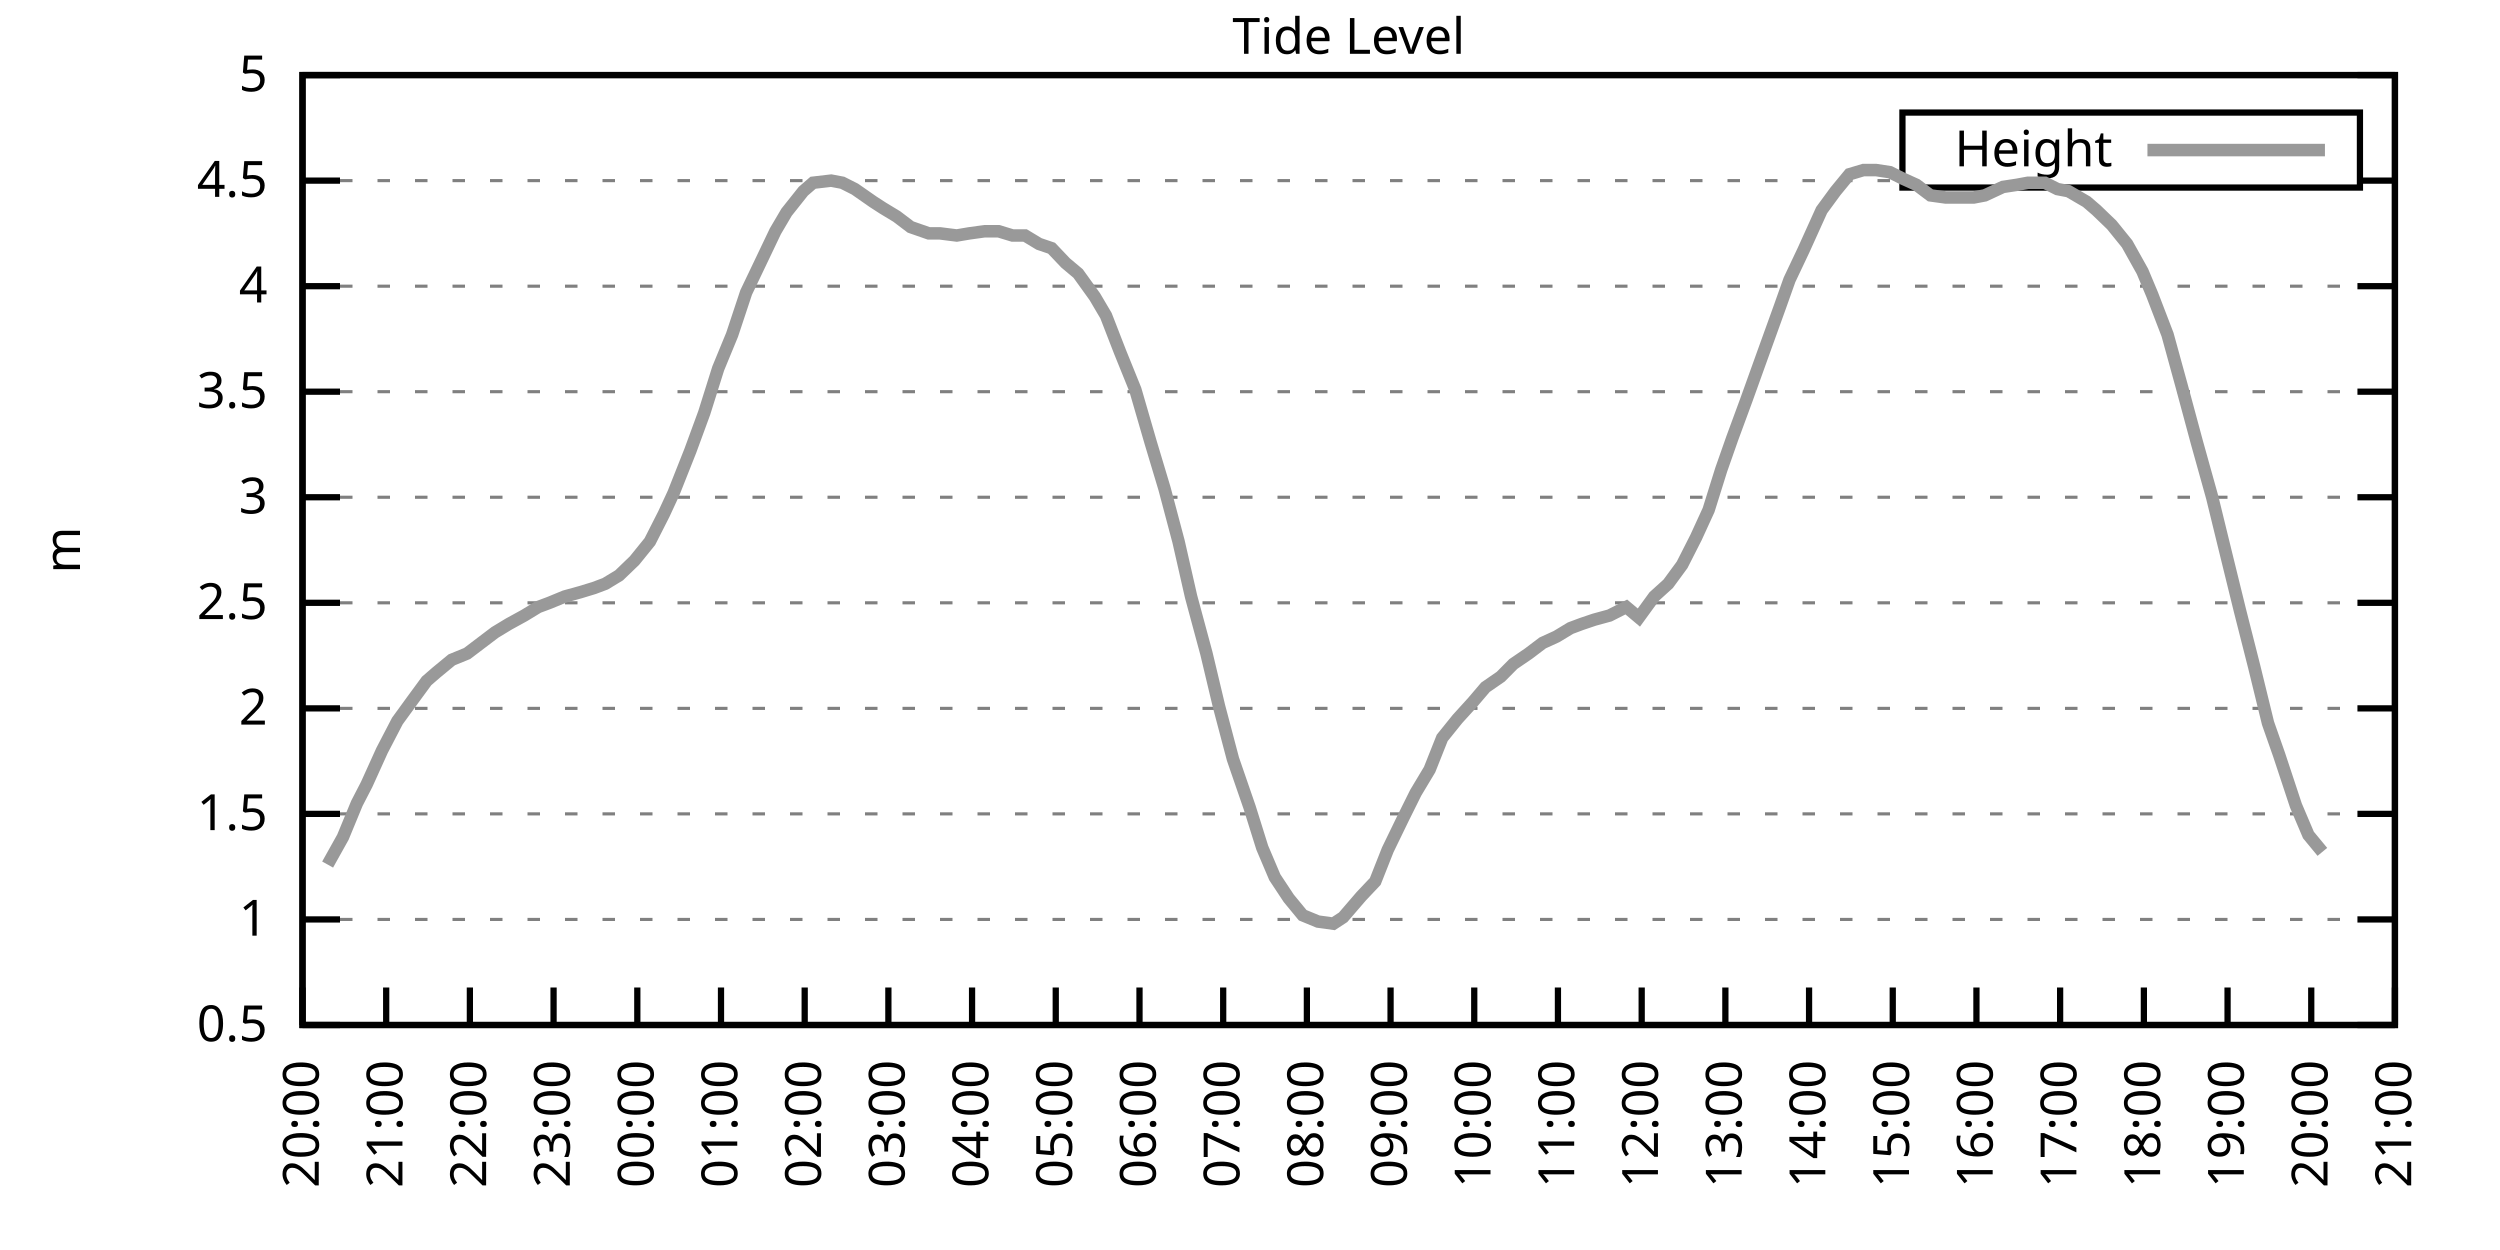
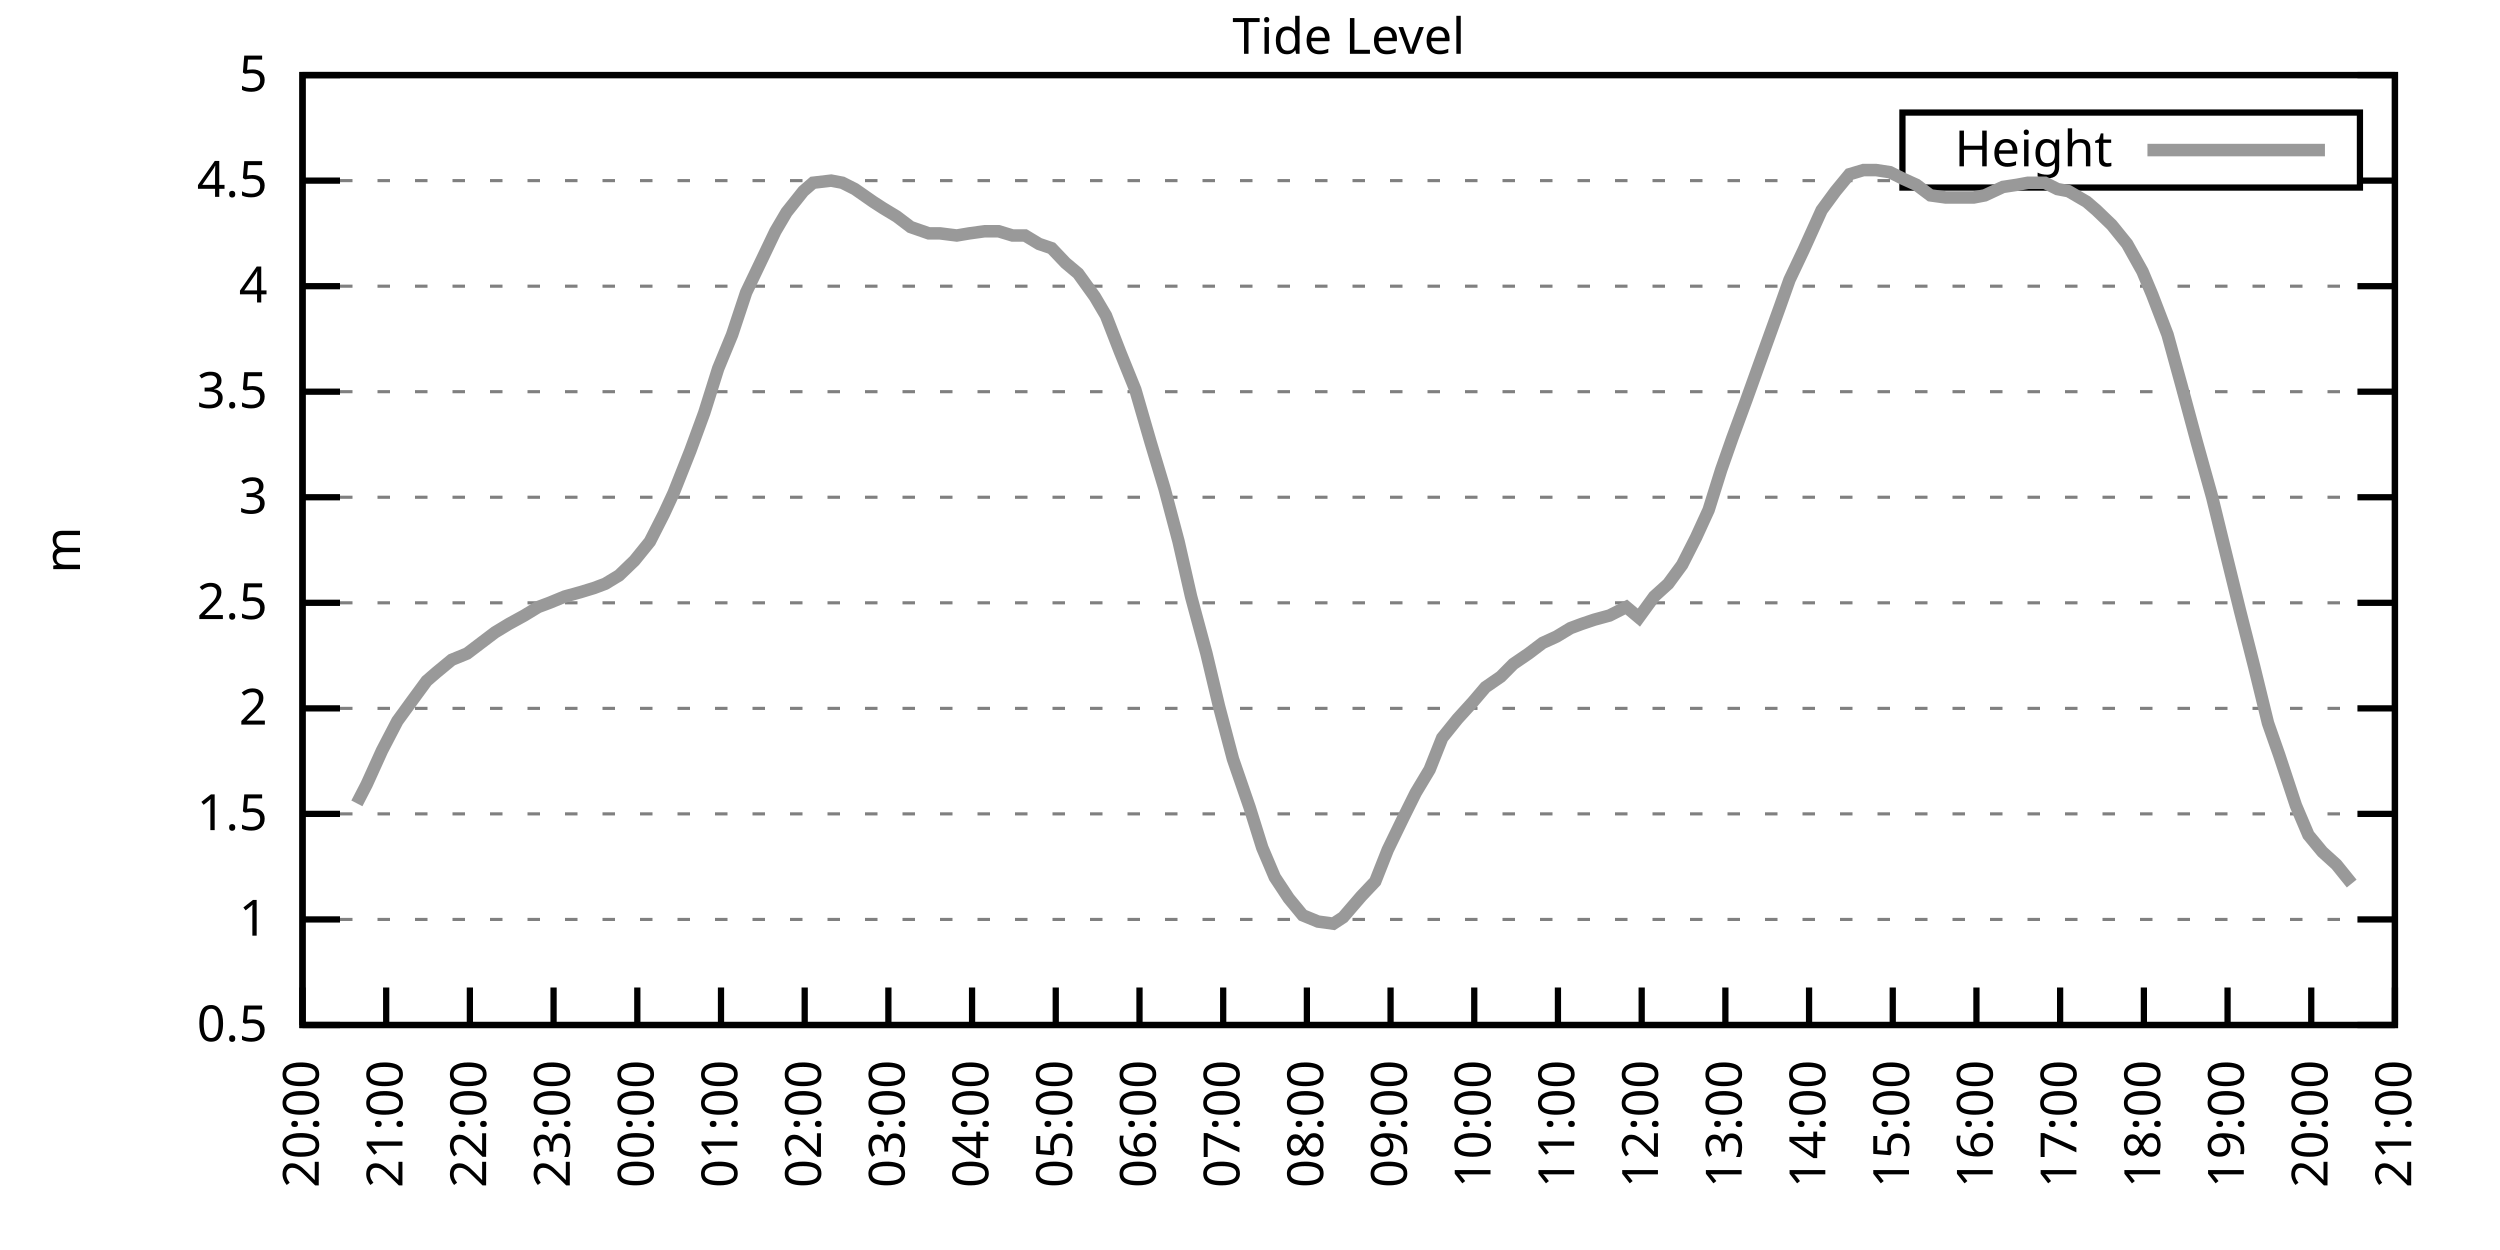
<svg xmlns="http://www.w3.org/2000/svg" xmlns:xlink="http://www.w3.org/1999/xlink" width="400" height="200" viewBox="0 0 400 200">
  <g id="gnuplot_canvas">
    <rect x="0" y="0" width="400" height="200" fill="none" />
    <defs>
      <circle id="gpDot" r="0.5" stroke-width="0.5" stroke="currentColor" />
      <path id="gpPt0" stroke-width="0.333" stroke="currentColor" d="M-1,0 h2 M0,-1 v2" />
      <path id="gpPt1" stroke-width="0.333" stroke="currentColor" d="M-1,-1 L1,1 M1,-1 L-1,1" />
      <path id="gpPt2" stroke-width="0.333" stroke="currentColor" d="M-1,0 L1,0 M0,-1 L0,1 M-1,-1 L1,1 M-1,1 L1,-1" />
      <rect id="gpPt3" stroke-width="0.333" stroke="currentColor" x="-1" y="-1" width="2" height="2" />
      <rect id="gpPt4" stroke-width="0.333" stroke="currentColor" fill="currentColor" x="-1" y="-1" width="2" height="2" />
      <circle id="gpPt5" stroke-width="0.333" stroke="currentColor" cx="0" cy="0" r="1" />
      <use xlink:href="#gpPt5" id="gpPt6" fill="currentColor" stroke="none" />
      <path id="gpPt7" stroke-width="0.333" stroke="currentColor" d="M0,-1.33 L-1.33,0.67 L1.33,0.67 z" />
      <use xlink:href="#gpPt7" id="gpPt8" fill="currentColor" stroke="none" />
      <use xlink:href="#gpPt7" id="gpPt9" stroke="currentColor" transform="rotate(180)" />
      <use xlink:href="#gpPt9" id="gpPt10" fill="currentColor" stroke="none" />
      <use xlink:href="#gpPt3" id="gpPt11" stroke="currentColor" transform="rotate(45)" />
      <use xlink:href="#gpPt11" id="gpPt12" fill="currentColor" stroke="none" />
      <path id="gpPt13" stroke-width="0.333" stroke="currentColor" d="M0,1.330 L1.265,0.411 L0.782,-1.067 L-0.782,-1.076 L-1.265,0.411 z" />
      <use xlink:href="#gpPt13" id="gpPt14" fill="currentColor" stroke="none" />
      <filter id="textbox" filterUnits="objectBoundingBox" x="0" y="0" height="1" width="1">
        <feFlood flood-color="white" flood-opacity="1" result="bgnd" />
        <feComposite in="SourceGraphic" in2="bgnd" operator="atop" />
      </filter>
      <filter id="greybox" filterUnits="objectBoundingBox" x="0" y="0" height="1" width="1">
        <feFlood flood-color="lightgrey" flood-opacity="1" result="grey" />
        <feComposite in="SourceGraphic" in2="grey" operator="atop" />
      </filter>
    </defs>
    <g fill="none" color="white" stroke="currentColor" stroke-width="1.00" stroke-linecap="butt" stroke-linejoin="miter">
</g>
    <g fill="none" color="black" stroke="currentColor" stroke-width="1.00" stroke-linecap="butt" stroke-linejoin="miter">
      <g stroke="none" shape-rendering="crispEdges">
        <polygon fill="rgb(255, 255, 255)" points="48.40,164.00 383.18,164.00 383.18,12.02 48.40,12.02 " />
      </g>
    </g>
    <g fill="none" color="black" stroke="currentColor" stroke-width="1.00" stroke-linecap="butt" stroke-linejoin="miter">
</g>
    <g fill="none" color="black" stroke="black" stroke-width="0.50" stroke-linecap="butt" stroke-linejoin="miter">
</g>
    <g fill="none" color="gray" stroke="currentColor" stroke-width="0.50" stroke-linecap="butt" stroke-linejoin="miter">
      <path stroke="gray" stroke-dasharray="2,4" class="gridline" d="M48.40,164.00 L383.19,164.00  " />
    </g>
    <g fill="none" color="gray" stroke="gray" stroke-width="1.00" stroke-linecap="butt" stroke-linejoin="miter">
</g>
    <g fill="none" color="black" stroke="currentColor" stroke-width="1.00" stroke-linecap="butt" stroke-linejoin="miter">
      <path stroke="black" d="M48.40,164.00 L54.40,164.00 M383.19,164.00 L377.19,164.00  " />
      <g transform="translate(42.80,166.60)" stroke="none" fill="black" font-family="Sans" font-size="8.00" text-anchor="end">
        <text>
          <tspan font-family="Sans"> 0.5</tspan>
        </text>
      </g>
    </g>
    <g fill="none" color="black" stroke="currentColor" stroke-width="1.00" stroke-linecap="butt" stroke-linejoin="miter">
</g>
    <g fill="none" color="black" stroke="black" stroke-width="0.50" stroke-linecap="butt" stroke-linejoin="miter">
</g>
    <g fill="none" color="gray" stroke="currentColor" stroke-width="0.50" stroke-linecap="butt" stroke-linejoin="miter">
      <path stroke="gray" stroke-dasharray="2,4" class="gridline" d="M48.40,147.11 L383.19,147.11  " />
    </g>
    <g fill="none" color="gray" stroke="gray" stroke-width="1.00" stroke-linecap="butt" stroke-linejoin="miter">
</g>
    <g fill="none" color="black" stroke="currentColor" stroke-width="1.00" stroke-linecap="butt" stroke-linejoin="miter">
      <path stroke="black" d="M48.40,147.11 L54.40,147.11 M383.19,147.11 L377.19,147.11  " />
      <g transform="translate(42.80,149.71)" stroke="none" fill="black" font-family="Sans" font-size="8.00" text-anchor="end">
        <text>
          <tspan font-family="Sans"> 1</tspan>
        </text>
      </g>
    </g>
    <g fill="none" color="black" stroke="currentColor" stroke-width="1.00" stroke-linecap="butt" stroke-linejoin="miter">
</g>
    <g fill="none" color="black" stroke="black" stroke-width="0.50" stroke-linecap="butt" stroke-linejoin="miter">
</g>
    <g fill="none" color="gray" stroke="currentColor" stroke-width="0.50" stroke-linecap="butt" stroke-linejoin="miter">
      <path stroke="gray" stroke-dasharray="2,4" class="gridline" d="M48.40,130.22 L383.19,130.22  " />
    </g>
    <g fill="none" color="gray" stroke="gray" stroke-width="1.00" stroke-linecap="butt" stroke-linejoin="miter">
</g>
    <g fill="none" color="black" stroke="currentColor" stroke-width="1.00" stroke-linecap="butt" stroke-linejoin="miter">
      <path stroke="black" d="M48.40,130.22 L54.40,130.22 M383.19,130.22 L377.19,130.22  " />
      <g transform="translate(42.80,132.82)" stroke="none" fill="black" font-family="Sans" font-size="8.00" text-anchor="end">
        <text>
          <tspan font-family="Sans"> 1.5</tspan>
        </text>
      </g>
    </g>
    <g fill="none" color="black" stroke="currentColor" stroke-width="1.00" stroke-linecap="butt" stroke-linejoin="miter">
</g>
    <g fill="none" color="black" stroke="black" stroke-width="0.50" stroke-linecap="butt" stroke-linejoin="miter">
</g>
    <g fill="none" color="gray" stroke="currentColor" stroke-width="0.50" stroke-linecap="butt" stroke-linejoin="miter">
      <path stroke="gray" stroke-dasharray="2,4" class="gridline" d="M48.40,113.34 L383.19,113.34  " />
    </g>
    <g fill="none" color="gray" stroke="gray" stroke-width="1.00" stroke-linecap="butt" stroke-linejoin="miter">
</g>
    <g fill="none" color="black" stroke="currentColor" stroke-width="1.00" stroke-linecap="butt" stroke-linejoin="miter">
      <path stroke="black" d="M48.40,113.34 L54.40,113.34 M383.19,113.34 L377.19,113.34  " />
      <g transform="translate(42.80,115.94)" stroke="none" fill="black" font-family="Sans" font-size="8.00" text-anchor="end">
        <text>
          <tspan font-family="Sans"> 2</tspan>
        </text>
      </g>
    </g>
    <g fill="none" color="black" stroke="currentColor" stroke-width="1.00" stroke-linecap="butt" stroke-linejoin="miter">
</g>
    <g fill="none" color="black" stroke="black" stroke-width="0.50" stroke-linecap="butt" stroke-linejoin="miter">
</g>
    <g fill="none" color="gray" stroke="currentColor" stroke-width="0.50" stroke-linecap="butt" stroke-linejoin="miter">
      <path stroke="gray" stroke-dasharray="2,4" class="gridline" d="M48.40,96.45 L383.19,96.45  " />
    </g>
    <g fill="none" color="gray" stroke="gray" stroke-width="1.00" stroke-linecap="butt" stroke-linejoin="miter">
</g>
    <g fill="none" color="black" stroke="currentColor" stroke-width="1.00" stroke-linecap="butt" stroke-linejoin="miter">
      <path stroke="black" d="M48.40,96.45 L54.40,96.45 M383.19,96.45 L377.19,96.45  " />
      <g transform="translate(42.80,99.05)" stroke="none" fill="black" font-family="Sans" font-size="8.00" text-anchor="end">
        <text>
          <tspan font-family="Sans"> 2.5</tspan>
        </text>
      </g>
    </g>
    <g fill="none" color="black" stroke="currentColor" stroke-width="1.00" stroke-linecap="butt" stroke-linejoin="miter">
</g>
    <g fill="none" color="black" stroke="black" stroke-width="0.50" stroke-linecap="butt" stroke-linejoin="miter">
</g>
    <g fill="none" color="gray" stroke="currentColor" stroke-width="0.50" stroke-linecap="butt" stroke-linejoin="miter">
      <path stroke="gray" stroke-dasharray="2,4" class="gridline" d="M48.40,79.56 L383.19,79.56  " />
    </g>
    <g fill="none" color="gray" stroke="gray" stroke-width="1.00" stroke-linecap="butt" stroke-linejoin="miter">
</g>
    <g fill="none" color="black" stroke="currentColor" stroke-width="1.00" stroke-linecap="butt" stroke-linejoin="miter">
      <path stroke="black" d="M48.40,79.56 L54.40,79.56 M383.19,79.56 L377.19,79.56  " />
      <g transform="translate(42.80,82.16)" stroke="none" fill="black" font-family="Sans" font-size="8.00" text-anchor="end">
        <text>
          <tspan font-family="Sans"> 3</tspan>
        </text>
      </g>
    </g>
    <g fill="none" color="black" stroke="currentColor" stroke-width="1.00" stroke-linecap="butt" stroke-linejoin="miter">
</g>
    <g fill="none" color="black" stroke="black" stroke-width="0.50" stroke-linecap="butt" stroke-linejoin="miter">
</g>
    <g fill="none" color="gray" stroke="currentColor" stroke-width="0.50" stroke-linecap="butt" stroke-linejoin="miter">
      <path stroke="gray" stroke-dasharray="2,4" class="gridline" d="M48.40,62.67 L383.19,62.67  " />
    </g>
    <g fill="none" color="gray" stroke="gray" stroke-width="1.00" stroke-linecap="butt" stroke-linejoin="miter">
</g>
    <g fill="none" color="black" stroke="currentColor" stroke-width="1.00" stroke-linecap="butt" stroke-linejoin="miter">
      <path stroke="black" d="M48.40,62.67 L54.40,62.67 M383.19,62.67 L377.19,62.67  " />
      <g transform="translate(42.80,65.27)" stroke="none" fill="black" font-family="Sans" font-size="8.00" text-anchor="end">
        <text>
          <tspan font-family="Sans"> 3.5</tspan>
        </text>
      </g>
    </g>
    <g fill="none" color="black" stroke="currentColor" stroke-width="1.00" stroke-linecap="butt" stroke-linejoin="miter">
</g>
    <g fill="none" color="black" stroke="black" stroke-width="0.50" stroke-linecap="butt" stroke-linejoin="miter">
</g>
    <g fill="none" color="gray" stroke="currentColor" stroke-width="0.50" stroke-linecap="butt" stroke-linejoin="miter">
      <path stroke="gray" stroke-dasharray="2,4" class="gridline" d="M48.40,45.79 L383.19,45.79  " />
    </g>
    <g fill="none" color="gray" stroke="gray" stroke-width="1.00" stroke-linecap="butt" stroke-linejoin="miter">
</g>
    <g fill="none" color="black" stroke="currentColor" stroke-width="1.00" stroke-linecap="butt" stroke-linejoin="miter">
      <path stroke="black" d="M48.40,45.79 L54.40,45.79 M383.19,45.79 L377.19,45.79  " />
      <g transform="translate(42.80,48.39)" stroke="none" fill="black" font-family="Sans" font-size="8.00" text-anchor="end">
        <text>
          <tspan font-family="Sans"> 4</tspan>
        </text>
      </g>
    </g>
    <g fill="none" color="black" stroke="currentColor" stroke-width="1.00" stroke-linecap="butt" stroke-linejoin="miter">
</g>
    <g fill="none" color="black" stroke="black" stroke-width="0.50" stroke-linecap="butt" stroke-linejoin="miter">
</g>
    <g fill="none" color="gray" stroke="currentColor" stroke-width="0.50" stroke-linecap="butt" stroke-linejoin="miter">
      <path stroke="gray" stroke-dasharray="2,4" class="gridline" d="M48.40,28.90 L304.39,28.90 M377.59,28.90 L383.19,28.90  " />
    </g>
    <g fill="none" color="gray" stroke="gray" stroke-width="1.00" stroke-linecap="butt" stroke-linejoin="miter">
</g>
    <g fill="none" color="black" stroke="currentColor" stroke-width="1.00" stroke-linecap="butt" stroke-linejoin="miter">
      <path stroke="black" d="M48.40,28.90 L54.40,28.90 M383.19,28.90 L377.19,28.90  " />
      <g transform="translate(42.80,31.50)" stroke="none" fill="black" font-family="Sans" font-size="8.00" text-anchor="end">
        <text>
          <tspan font-family="Sans"> 4.5</tspan>
        </text>
      </g>
    </g>
    <g fill="none" color="black" stroke="currentColor" stroke-width="1.00" stroke-linecap="butt" stroke-linejoin="miter">
</g>
    <g fill="none" color="black" stroke="black" stroke-width="0.50" stroke-linecap="butt" stroke-linejoin="miter">
</g>
    <g fill="none" color="gray" stroke="currentColor" stroke-width="0.50" stroke-linecap="butt" stroke-linejoin="miter">
      <path stroke="gray" stroke-dasharray="2,4" class="gridline" d="M48.40,12.01 L383.19,12.01  " />
    </g>
    <g fill="none" color="gray" stroke="gray" stroke-width="1.00" stroke-linecap="butt" stroke-linejoin="miter">
</g>
    <g fill="none" color="black" stroke="currentColor" stroke-width="1.00" stroke-linecap="butt" stroke-linejoin="miter">
      <path stroke="black" d="M48.40,12.01 L54.40,12.01 M383.19,12.01 L377.19,12.01  " />
      <g transform="translate(42.80,14.61)" stroke="none" fill="black" font-family="Sans" font-size="8.00" text-anchor="end">
        <text>
          <tspan font-family="Sans"> 5</tspan>
        </text>
      </g>
    </g>
    <g fill="none" color="black" stroke="currentColor" stroke-width="1.00" stroke-linecap="butt" stroke-linejoin="miter">
      <path stroke="black" d="M48.40,164.00 L48.40,158.00  " />
      <g transform="translate(51.00,169.60) rotate(270.00)" stroke="none" fill="black" font-family="Sans" font-size="8.00" text-anchor="end">
        <text>
          <tspan font-family="Sans">20:00</tspan>
        </text>
      </g>
    </g>
    <g fill="none" color="black" stroke="currentColor" stroke-width="1.00" stroke-linecap="butt" stroke-linejoin="miter">
      <path stroke="black" d="M61.79,164.00 L61.79,158.00  " />
      <g transform="translate(64.39,169.60) rotate(270.00)" stroke="none" fill="black" font-family="Sans" font-size="8.00" text-anchor="end">
        <text>
          <tspan font-family="Sans">21:00</tspan>
        </text>
      </g>
    </g>
    <g fill="none" color="black" stroke="currentColor" stroke-width="1.00" stroke-linecap="butt" stroke-linejoin="miter">
      <path stroke="black" d="M75.18,164.00 L75.18,158.00  " />
      <g transform="translate(77.78,169.60) rotate(270.00)" stroke="none" fill="black" font-family="Sans" font-size="8.00" text-anchor="end">
        <text>
          <tspan font-family="Sans">22:00</tspan>
        </text>
      </g>
    </g>
    <g fill="none" color="black" stroke="currentColor" stroke-width="1.00" stroke-linecap="butt" stroke-linejoin="miter">
      <path stroke="black" d="M88.57,164.00 L88.57,158.00  " />
      <g transform="translate(91.17,169.60) rotate(270.00)" stroke="none" fill="black" font-family="Sans" font-size="8.00" text-anchor="end">
        <text>
          <tspan font-family="Sans">23:00</tspan>
        </text>
      </g>
    </g>
    <g fill="none" color="black" stroke="currentColor" stroke-width="1.00" stroke-linecap="butt" stroke-linejoin="miter">
      <path stroke="black" d="M101.97,164.00 L101.97,158.00  " />
      <g transform="translate(104.57,169.60) rotate(270.00)" stroke="none" fill="black" font-family="Sans" font-size="8.00" text-anchor="end">
        <text>
          <tspan font-family="Sans">00:00</tspan>
        </text>
      </g>
    </g>
    <g fill="none" color="black" stroke="currentColor" stroke-width="1.00" stroke-linecap="butt" stroke-linejoin="miter">
      <path stroke="black" d="M115.36,164.00 L115.36,158.00  " />
      <g transform="translate(117.96,169.60) rotate(270.00)" stroke="none" fill="black" font-family="Sans" font-size="8.00" text-anchor="end">
        <text>
          <tspan font-family="Sans">01:00</tspan>
        </text>
      </g>
    </g>
    <g fill="none" color="black" stroke="currentColor" stroke-width="1.00" stroke-linecap="butt" stroke-linejoin="miter">
      <path stroke="black" d="M128.75,164.00 L128.75,158.00  " />
      <g transform="translate(131.35,169.60) rotate(270.00)" stroke="none" fill="black" font-family="Sans" font-size="8.00" text-anchor="end">
        <text>
          <tspan font-family="Sans">02:00</tspan>
        </text>
      </g>
    </g>
    <g fill="none" color="black" stroke="currentColor" stroke-width="1.00" stroke-linecap="butt" stroke-linejoin="miter">
      <path stroke="black" d="M142.14,164.00 L142.14,158.00  " />
      <g transform="translate(144.74,169.60) rotate(270.00)" stroke="none" fill="black" font-family="Sans" font-size="8.00" text-anchor="end">
        <text>
          <tspan font-family="Sans">03:00</tspan>
        </text>
      </g>
    </g>
    <g fill="none" color="black" stroke="currentColor" stroke-width="1.00" stroke-linecap="butt" stroke-linejoin="miter">
      <path stroke="black" d="M155.53,164.00 L155.53,158.00  " />
      <g transform="translate(158.13,169.60) rotate(270.00)" stroke="none" fill="black" font-family="Sans" font-size="8.00" text-anchor="end">
        <text>
          <tspan font-family="Sans">04:00</tspan>
        </text>
      </g>
    </g>
    <g fill="none" color="black" stroke="currentColor" stroke-width="1.00" stroke-linecap="butt" stroke-linejoin="miter">
      <path stroke="black" d="M168.92,164.00 L168.92,158.00  " />
      <g transform="translate(171.52,169.60) rotate(270.00)" stroke="none" fill="black" font-family="Sans" font-size="8.00" text-anchor="end">
        <text>
          <tspan font-family="Sans">05:00</tspan>
        </text>
      </g>
    </g>
    <g fill="none" color="black" stroke="currentColor" stroke-width="1.00" stroke-linecap="butt" stroke-linejoin="miter">
      <path stroke="black" d="M182.32,164.00 L182.32,158.00  " />
      <g transform="translate(184.92,169.60) rotate(270.00)" stroke="none" fill="black" font-family="Sans" font-size="8.00" text-anchor="end">
        <text>
          <tspan font-family="Sans">06:00</tspan>
        </text>
      </g>
    </g>
    <g fill="none" color="black" stroke="currentColor" stroke-width="1.00" stroke-linecap="butt" stroke-linejoin="miter">
      <path stroke="black" d="M195.71,164.00 L195.71,158.00  " />
      <g transform="translate(198.31,169.60) rotate(270.00)" stroke="none" fill="black" font-family="Sans" font-size="8.00" text-anchor="end">
        <text>
          <tspan font-family="Sans">07:00</tspan>
        </text>
      </g>
    </g>
    <g fill="none" color="black" stroke="currentColor" stroke-width="1.00" stroke-linecap="butt" stroke-linejoin="miter">
      <path stroke="black" d="M209.10,164.00 L209.10,158.00  " />
      <g transform="translate(211.70,169.60) rotate(270.00)" stroke="none" fill="black" font-family="Sans" font-size="8.00" text-anchor="end">
        <text>
          <tspan font-family="Sans">08:00</tspan>
        </text>
      </g>
    </g>
    <g fill="none" color="black" stroke="currentColor" stroke-width="1.00" stroke-linecap="butt" stroke-linejoin="miter">
      <path stroke="black" d="M222.49,164.00 L222.49,158.00  " />
      <g transform="translate(225.09,169.60) rotate(270.00)" stroke="none" fill="black" font-family="Sans" font-size="8.00" text-anchor="end">
        <text>
          <tspan font-family="Sans">09:00</tspan>
        </text>
      </g>
    </g>
    <g fill="none" color="black" stroke="currentColor" stroke-width="1.00" stroke-linecap="butt" stroke-linejoin="miter">
      <path stroke="black" d="M235.88,164.00 L235.88,158.00  " />
      <g transform="translate(238.48,169.60) rotate(270.00)" stroke="none" fill="black" font-family="Sans" font-size="8.00" text-anchor="end">
        <text>
          <tspan font-family="Sans">10:00</tspan>
        </text>
      </g>
    </g>
    <g fill="none" color="black" stroke="currentColor" stroke-width="1.00" stroke-linecap="butt" stroke-linejoin="miter">
      <path stroke="black" d="M249.27,164.00 L249.27,158.00  " />
      <g transform="translate(251.87,169.60) rotate(270.00)" stroke="none" fill="black" font-family="Sans" font-size="8.00" text-anchor="end">
        <text>
          <tspan font-family="Sans">11:00</tspan>
        </text>
      </g>
    </g>
    <g fill="none" color="black" stroke="currentColor" stroke-width="1.00" stroke-linecap="butt" stroke-linejoin="miter">
      <path stroke="black" d="M262.67,164.00 L262.67,158.00  " />
      <g transform="translate(265.27,169.60) rotate(270.00)" stroke="none" fill="black" font-family="Sans" font-size="8.00" text-anchor="end">
        <text>
          <tspan font-family="Sans">12:00</tspan>
        </text>
      </g>
    </g>
    <g fill="none" color="black" stroke="currentColor" stroke-width="1.00" stroke-linecap="butt" stroke-linejoin="miter">
      <path stroke="black" d="M276.06,164.00 L276.06,158.00  " />
      <g transform="translate(278.66,169.60) rotate(270.00)" stroke="none" fill="black" font-family="Sans" font-size="8.00" text-anchor="end">
        <text>
          <tspan font-family="Sans">13:00</tspan>
        </text>
      </g>
    </g>
    <g fill="none" color="black" stroke="currentColor" stroke-width="1.00" stroke-linecap="butt" stroke-linejoin="miter">
      <path stroke="black" d="M289.45,164.00 L289.45,158.00  " />
      <g transform="translate(292.05,169.60) rotate(270.00)" stroke="none" fill="black" font-family="Sans" font-size="8.00" text-anchor="end">
        <text>
          <tspan font-family="Sans">14:00</tspan>
        </text>
      </g>
    </g>
    <g fill="none" color="black" stroke="currentColor" stroke-width="1.00" stroke-linecap="butt" stroke-linejoin="miter">
      <path stroke="black" d="M302.84,164.00 L302.84,158.00  " />
      <g transform="translate(305.44,169.60) rotate(270.00)" stroke="none" fill="black" font-family="Sans" font-size="8.00" text-anchor="end">
        <text>
          <tspan font-family="Sans">15:00</tspan>
        </text>
      </g>
    </g>
    <g fill="none" color="black" stroke="currentColor" stroke-width="1.00" stroke-linecap="butt" stroke-linejoin="miter">
      <path stroke="black" d="M316.23,164.00 L316.23,158.00  " />
      <g transform="translate(318.83,169.60) rotate(270.00)" stroke="none" fill="black" font-family="Sans" font-size="8.00" text-anchor="end">
        <text>
          <tspan font-family="Sans">16:00</tspan>
        </text>
      </g>
    </g>
    <g fill="none" color="black" stroke="currentColor" stroke-width="1.00" stroke-linecap="butt" stroke-linejoin="miter">
      <path stroke="black" d="M329.62,164.00 L329.62,158.00  " />
      <g transform="translate(332.22,169.60) rotate(270.00)" stroke="none" fill="black" font-family="Sans" font-size="8.00" text-anchor="end">
        <text>
          <tspan font-family="Sans">17:00</tspan>
        </text>
      </g>
    </g>
    <g fill="none" color="black" stroke="currentColor" stroke-width="1.00" stroke-linecap="butt" stroke-linejoin="miter">
      <path stroke="black" d="M343.02,164.00 L343.02,158.00  " />
      <g transform="translate(345.62,169.60) rotate(270.00)" stroke="none" fill="black" font-family="Sans" font-size="8.00" text-anchor="end">
        <text>
          <tspan font-family="Sans">18:00</tspan>
        </text>
      </g>
    </g>
    <g fill="none" color="black" stroke="currentColor" stroke-width="1.00" stroke-linecap="butt" stroke-linejoin="miter">
      <path stroke="black" d="M356.41,164.00 L356.41,158.00  " />
      <g transform="translate(359.01,169.60) rotate(270.00)" stroke="none" fill="black" font-family="Sans" font-size="8.00" text-anchor="end">
        <text>
          <tspan font-family="Sans">19:00</tspan>
        </text>
      </g>
    </g>
    <g fill="none" color="black" stroke="currentColor" stroke-width="1.00" stroke-linecap="butt" stroke-linejoin="miter">
      <path stroke="black" d="M369.80,164.00 L369.80,158.00  " />
      <g transform="translate(372.40,169.60) rotate(270.00)" stroke="none" fill="black" font-family="Sans" font-size="8.00" text-anchor="end">
        <text>
          <tspan font-family="Sans">20:00</tspan>
        </text>
      </g>
    </g>
    <g fill="none" color="black" stroke="currentColor" stroke-width="1.00" stroke-linecap="butt" stroke-linejoin="miter">
      <path stroke="black" d="M383.19,164.00 L383.19,158.00  " />
      <g transform="translate(385.79,169.60) rotate(270.00)" stroke="none" fill="black" font-family="Sans" font-size="8.00" text-anchor="end">
        <text>
          <tspan font-family="Sans">21:00</tspan>
        </text>
      </g>
    </g>
    <g fill="none" color="black" stroke="currentColor" stroke-width="1.00" stroke-linecap="butt" stroke-linejoin="miter">
</g>
    <g fill="none" color="black" stroke="currentColor" stroke-width="1.00" stroke-linecap="butt" stroke-linejoin="miter">
      <path stroke="black" d="M48.40,12.01 L48.40,164.00 L383.19,164.00 L383.19,12.01 L48.40,12.01 Z  " />
    </g>
    <g fill="none" color="black" stroke="currentColor" stroke-width="1.00" stroke-linecap="butt" stroke-linejoin="miter">
</g>
    <g fill="none" color="black" stroke="currentColor" stroke-width="1.00" stroke-linecap="butt" stroke-linejoin="miter">
      <path stroke="black" d="M304.39,30.01 L304.39,18.01 L377.59,18.01 L377.59,30.01 L304.39,30.01 Z  " />
    </g>
    <g id="Tide_level_plot_1">
      <g fill="none" color="white" stroke="black" stroke-width="2.00" stroke-linecap="butt" stroke-linejoin="miter">
</g>
      <g fill="none" color="black" stroke="currentColor" stroke-width="2.00" stroke-linecap="butt" stroke-linejoin="miter">
        <g transform="translate(337.99,26.61)" stroke="none" fill="black" font-family="Sans" font-size="8.00" text-anchor="end">
          <text>
            <tspan font-family="Sans">Height</tspan>
          </text>
        </g>
      </g>
      <g fill="none" color="black" stroke="currentColor" stroke-width="2.00" stroke-linecap="butt" stroke-linejoin="miter">
-         <path stroke="rgb(153, 153, 153)" d="M343.59,24.01 L371.99,24.01 M52.42,138.33 L54.87,133.94 L57.10,128.54 L58.67,125.50 L61.12,120.09 L63.58,115.36   L66.03,111.99 L68.26,108.95 L69.83,107.59 L72.28,105.57 L74.74,104.56 L76.97,102.87 L79.20,101.18 L81.43,99.83   L83.89,98.48 L86.12,97.12 L87.91,96.45 L90.36,95.44 L92.82,94.76 L95.05,94.08 L96.83,93.41 L99.06,92.06   L101.52,89.69 L103.98,86.65 L106.21,82.26 L107.77,78.89 L110.45,72.13 L112.68,66.05 L114.91,58.96 L117.14,53.55   L119.38,46.80 L121.16,43.08 L124.06,37.00 L125.85,33.96 L128.53,30.59 L130.09,29.24 L132.99,28.90 L134.78,29.24   L136.78,30.25 L139.69,32.28 L141.25,33.29 L143.48,34.64 L145.71,36.33 L148.61,37.34 L150.40,37.34 L153.08,37.68   L155.09,37.34 L157.54,37.00 L159.77,37.00 L162.01,37.68 L164.01,37.68 L166.25,39.03 L168.25,39.71 L170.49,42.07   L172.50,43.76 L175.17,47.47 L176.96,50.51 L179.19,56.26 L181.65,62.34 L184.10,70.78 L186.33,78.21 L188.57,86.65   L190.57,95.44 L193.03,104.56 L195.04,113.00 L197.27,121.44 L199.95,129.21 L201.96,135.63 L203.97,140.36 L206.20,143.73   L208.43,146.44 L210.88,147.45 L213.34,147.79 L214.90,146.77 L217.80,143.40 L220.04,141.03 L222.04,135.97 L224.50,130.90   L226.51,126.85 L228.74,123.13 L230.75,118.07 L233.20,115.03 L235.66,112.32 L237.67,109.96 L240.12,108.27 L242.13,106.24   L244.59,104.56 L246.82,102.87 L249.05,101.85 L251.28,100.50 L253.07,99.83 L255.08,99.15 L257.53,98.48 L260.21,97.12   L262.22,98.81 L264.67,95.44 L266.91,93.41 L269.14,90.37 L271.37,85.98 L273.38,81.59 L275.39,75.17 L277.17,70.10   L279.41,64.02 L282.08,56.59 L284.76,49.16 L286.32,44.77 L288.56,40.04 L291.46,33.63 L293.69,30.59 L295.92,27.88   L298.15,27.21 L300.16,27.21 L302.39,27.55 L304.40,28.56 L306.63,29.57 L308.87,31.26 L311.32,31.60 L313.55,31.60   L315.79,31.60 L317.57,31.26 L320.47,29.91 L322.70,29.57 L324.49,29.24 L327.17,29.24 L329.18,30.25 L330.96,30.59   L333.86,32.28 L335.43,33.63 L337.88,35.99 L340.34,39.03 L342.79,43.42 L344.35,47.14 L346.81,53.55 L349.04,61.66   L351.50,70.78 L353.95,79.56 L356.18,88.68 L358.42,97.80 L360.65,106.58 L362.88,115.70 L364.66,120.77 L367.34,128.87   L369.35,133.60 L371.58,136.30  " />
+         <path stroke="rgb(153, 153, 153)" d="M343.59,24.01 L371.99,24.01 M57.10,128.54 L58.67,125.50 L61.12,120.09 L63.58,115.36 L66.03,111.99 L68.26,108.95   L69.83,107.59 L72.28,105.57 L74.74,104.56 L76.97,102.87 L79.20,101.18 L81.43,99.83 L83.89,98.48 L86.12,97.12   L87.91,96.45 L90.36,95.44 L92.82,94.76 L95.05,94.08 L96.83,93.41 L99.06,92.06 L101.52,89.69 L103.98,86.65   L106.21,82.26 L107.77,78.89 L110.45,72.13 L112.68,66.05 L114.91,58.96 L117.14,53.55 L119.38,46.80 L121.16,43.08   L124.06,37.00 L125.85,33.96 L128.53,30.59 L130.09,29.24 L132.99,28.90 L134.78,29.24 L136.78,30.25 L139.69,32.28   L141.25,33.29 L143.48,34.64 L145.71,36.33 L148.61,37.34 L150.40,37.34 L153.08,37.68 L155.09,37.34 L157.54,37.00   L159.77,37.00 L162.01,37.68 L164.01,37.68 L166.25,39.03 L168.25,39.71 L170.49,42.07 L172.50,43.76 L175.17,47.47   L176.96,50.51 L179.19,56.26 L181.65,62.34 L184.10,70.78 L186.33,78.21 L188.57,86.65 L190.57,95.44 L193.03,104.56   L195.04,113.00 L197.27,121.44 L199.95,129.21 L201.96,135.63 L203.97,140.36 L206.20,143.73 L208.43,146.44 L210.88,147.45   L213.34,147.79 L214.90,146.77 L217.80,143.40 L220.04,141.03 L222.04,135.97 L224.50,130.90 L226.51,126.85 L228.74,123.13   L230.75,118.07 L233.20,115.03 L235.66,112.32 L237.67,109.96 L240.12,108.27 L242.13,106.24 L244.59,104.56 L246.82,102.87   L249.05,101.85 L251.28,100.50 L253.07,99.83 L255.08,99.15 L257.53,98.48 L260.21,97.12 L262.22,98.81 L264.67,95.44   L266.91,93.41 L269.14,90.37 L271.37,85.98 L273.38,81.59 L275.39,75.17 L277.17,70.10 L279.41,64.02 L282.08,56.59   L284.76,49.16 L286.32,44.77 L288.56,40.04 L291.46,33.63 L293.69,30.59 L295.92,27.88 L298.15,27.21 L300.16,27.21   L302.39,27.55 L304.40,28.56 L306.63,29.57 L308.87,31.26 L311.32,31.60 L313.55,31.60 L315.79,31.60 L317.57,31.26   L320.47,29.91 L322.70,29.57 L324.49,29.24 L327.17,29.24 L329.18,30.25 L330.96,30.59 L333.86,32.28 L335.43,33.63   L337.88,35.99 L340.34,39.03 L342.79,43.42 L344.35,47.14 L346.81,53.55 L349.04,61.66 L351.50,70.78 L353.95,79.56   L356.18,88.68 L358.42,97.80 L360.65,106.58 L362.88,115.70 L364.66,120.77 L367.34,128.87 L369.35,133.60 L371.58,136.30   L373.82,138.33 L376.27,141.37  " />
      </g>
    </g>
    <g fill="none" color="black" stroke="currentColor" stroke-width="2.00" stroke-linecap="butt" stroke-linejoin="miter">
</g>
    <g fill="none" color="black" stroke="black" stroke-width="1.00" stroke-linecap="butt" stroke-linejoin="miter">
</g>
    <g fill="none" color="black" stroke="currentColor" stroke-width="1.00" stroke-linecap="butt" stroke-linejoin="miter">
      <path stroke="black" d="M48.40,12.01 L48.40,164.00 L383.19,164.00 L383.19,12.01 L48.40,12.01 Z  " />
      <g transform="translate(12.80,88.01) rotate(270.00)" stroke="none" fill="black" font-family="Sans" font-size="8.00" text-anchor="middle">
        <text>
          <tspan font-family="Sans">m</tspan>
        </text>
      </g>
    </g>
    <g fill="none" color="black" stroke="currentColor" stroke-width="1.00" stroke-linecap="butt" stroke-linejoin="miter">
</g>
    <g fill="none" color="black" stroke="currentColor" stroke-width="1.00" stroke-linecap="butt" stroke-linejoin="miter">
      <g transform="translate(215.79,8.61)" stroke="none" fill="black" font-family="Sans" font-size="8.00" text-anchor="middle">
        <text>
          <tspan font-family="Sans">Tide Level</tspan>
        </text>
      </g>
    </g>
    <g fill="none" color="black" stroke="currentColor" stroke-width="1.00" stroke-linecap="butt" stroke-linejoin="miter">
</g>
  </g>
</svg>
